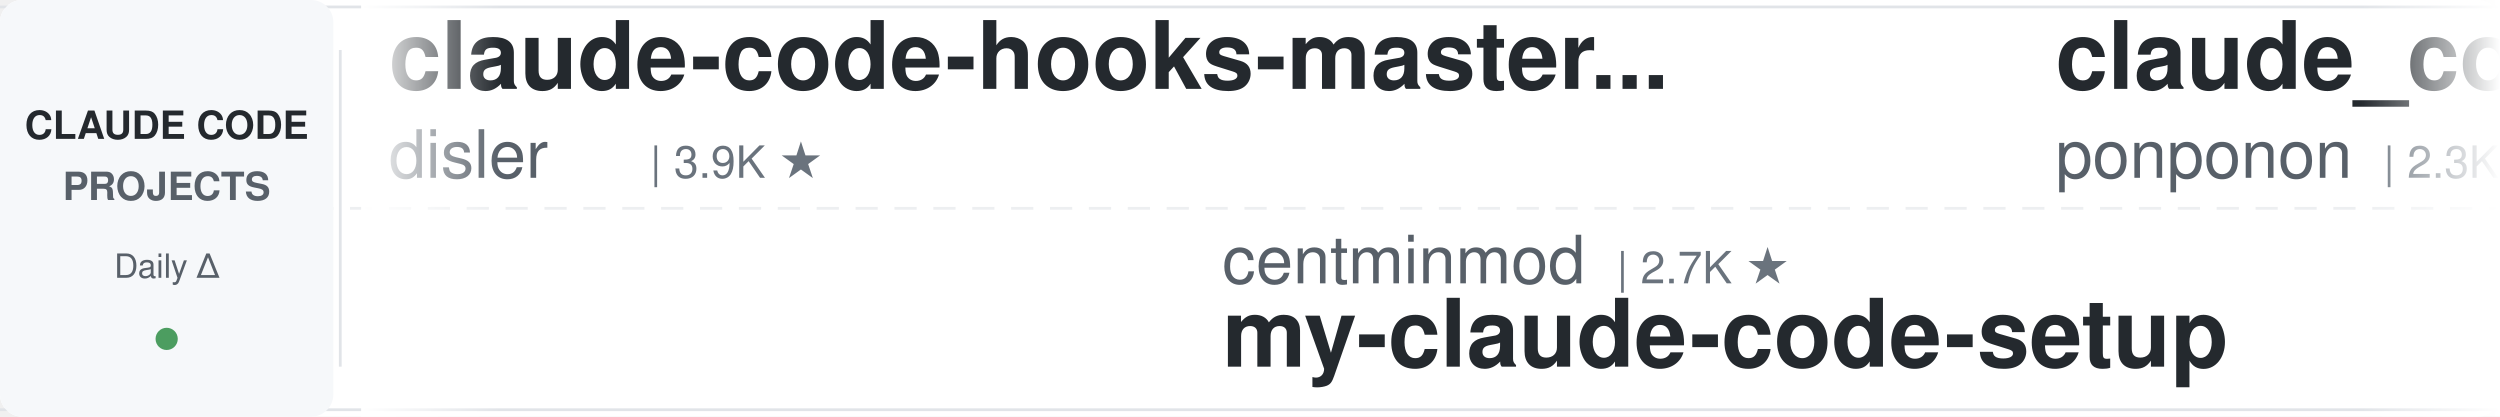
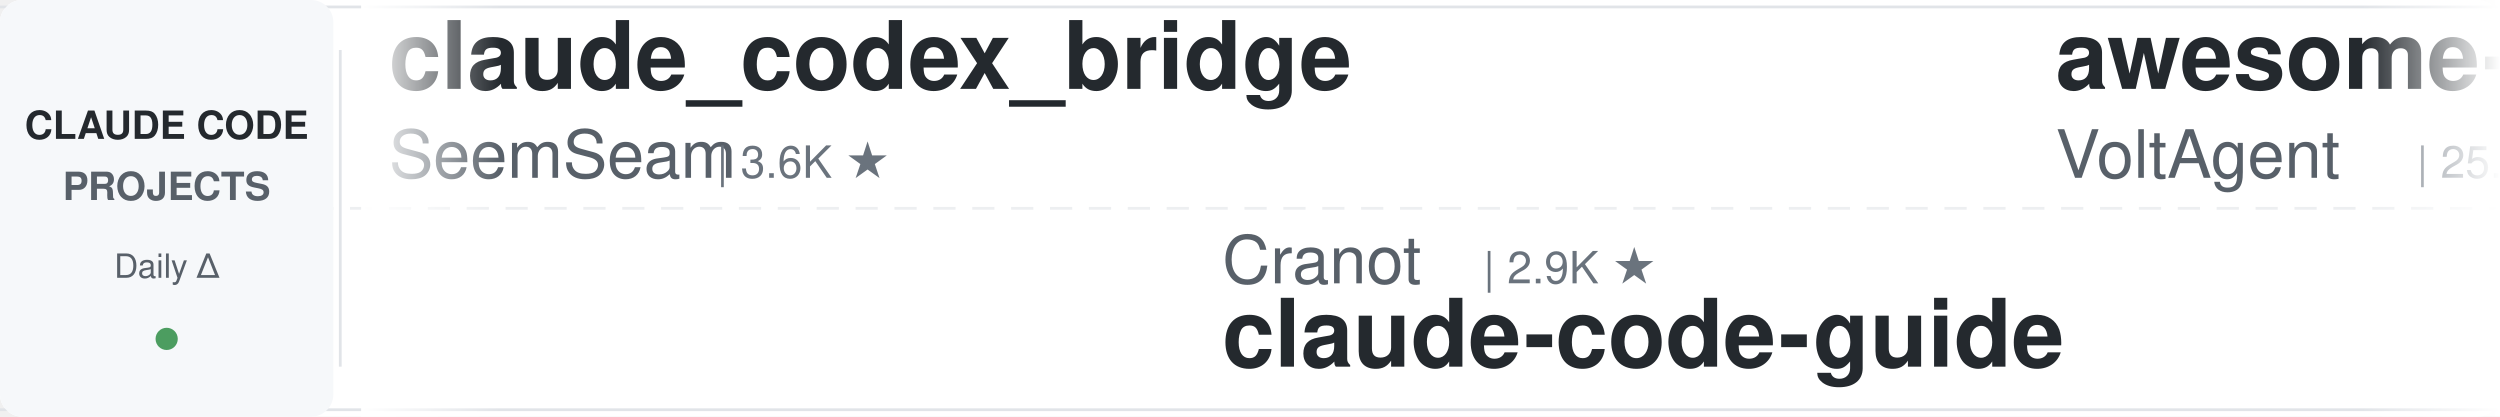
<svg xmlns="http://www.w3.org/2000/svg" width="900" height="150">
  <defs>
    <linearGradient id="leftFade" x1="0%" y1="0%" x2="100%" y2="0%">
      <stop offset="0%" style="stop-color:#ffffff;stop-opacity:1" />
      <stop offset="100%" style="stop-color:#ffffff;stop-opacity:0" />
    </linearGradient>
    <linearGradient id="rightFade" x1="0%" y1="0%" x2="100%" y2="0%">
      <stop offset="0%" style="stop-color:#ffffff;stop-opacity:0" />
      <stop offset="100%" style="stop-color:#ffffff;stop-opacity:1" />
    </linearGradient>
  </defs>
  <rect width="900" height="150" fill="#ffffff" rx="8" />
  <rect x="0" y="2" width="900" height="1" fill="#e1e4e8" />
  <rect x="0" y="147" width="900" height="1" fill="#e1e4e8" />
  <line x1="0" y1="75" x2="900" y2="75" stroke="#e1e4e8" stroke-width="1" stroke-dasharray="8 6" opacity="0.6" />
  <rect x="0" y="0" width="120" height="150" fill="#f6f8fa" rx="8" />
  <text x="60" y="50" font-family="-apple-system, BlinkMacSystemFont, 'Segoe UI', Helvetica, Arial, sans-serif" font-size="14" font-weight="600" fill="#24292e" text-anchor="middle">CLAUDE CODE</text>
  <text x="60" y="72" font-family="-apple-system, BlinkMacSystemFont, 'Segoe UI', Helvetica, Arial, sans-serif" font-size="14" font-weight="600" fill="#586069" text-anchor="middle">PROJECTS</text>
  <text x="60" y="100" font-family="-apple-system, BlinkMacSystemFont, 'Segoe UI', Helvetica, Arial, sans-serif" font-size="12" font-weight="500" fill="#586069" text-anchor="middle">Daily Δ</text>
  <circle cx="60" cy="122" r="4" fill="#22863a" opacity="0.8" />
  <rect x="122" y="18" width="1" height="114" fill="#e1e4e8" />
  <clipPath id="tickerClip">
    <rect x="130" y="0" width="770" height="150" />
  </clipPath>
  <g clip-path="url(#tickerClip)">
    <g id="tickerItems">
      <animateTransform attributeName="transform" attributeType="XML" type="translate" from="0 0" to="-3000 0" dur="54s" repeatCount="indefinite" />
      <g transform="translate(0, 0)">
+         <text x="140" y="32" font-family="-apple-system, BlinkMacSystemFont, 'Segoe UI', Helvetica, Arial, sans-serif" font-size="34" font-weight="600" fill="#24292e">claude_codex_bridge</text>
+         <text x="140" y="64" font-family="-apple-system, BlinkMacSystemFont, 'Segoe UI', Helvetica, Arial, sans-serif" font-size="24" font-weight="400" fill="#586069">SeemSeam</text>
+         <text x="258" y="64" font-family="-apple-system, BlinkMacSystemFont, 'Segoe UI', Helvetica, Arial, sans-serif" font-size="16" font-weight="500" fill="#6a737d">| 3.6K ★</text>
+       </g>
+       <g transform="translate(300, 0)">
+         <text x="140" y="102" font-family="-apple-system, BlinkMacSystemFont, 'Segoe UI', Helvetica, Arial, sans-serif" font-size="24" font-weight="400" fill="#586069">Cranot</text>
+         <text x="234" y="102" font-family="-apple-system, BlinkMacSystemFont, 'Segoe UI', Helvetica, Arial, sans-serif" font-size="16" font-weight="500" fill="#6a737d">| 2.9K ★</text>
+         <text x="140" y="132" font-family="-apple-system, BlinkMacSystemFont, 'Segoe UI', Helvetica, Arial, sans-serif" font-size="34" font-weight="600" fill="#24292e">claude-code-guide</text>
+       </g>
+       <g transform="translate(600, 0)">
+         <text x="140" y="32" font-family="-apple-system, BlinkMacSystemFont, 'Segoe UI', Helvetica, Arial, sans-serif" font-size="34" font-weight="600" fill="#24292e">awesome-claude-code-suba...</text>
+         <text x="140" y="64" font-family="-apple-system, BlinkMacSystemFont, 'Segoe UI', Helvetica, Arial, sans-serif" font-size="24" font-weight="400" fill="#586069">VoltAgent</text>
+         <text x="270" y="64" font-family="-apple-system, BlinkMacSystemFont, 'Segoe UI', Helvetica, Arial, sans-serif" font-size="16" font-weight="500" fill="#6a737d">| 25.6K ★</text>
+       </g>
+       <g transform="translate(900, 0)">
+         <text x="140" y="102" font-family="-apple-system, BlinkMacSystemFont, 'Segoe UI', Helvetica, Arial, sans-serif" font-size="24" font-weight="400" fill="#586069">WorldFlowAI</text>
+         <text x="294" y="102" font-family="-apple-system, BlinkMacSystemFont, 'Segoe UI', Helvetica, Arial, sans-serif" font-size="16" font-weight="500" fill="#6a737d">| 4.3K ★</text>
+         <text x="140" y="132" font-family="-apple-system, BlinkMacSystemFont, 'Segoe UI', Helvetica, Arial, sans-serif" font-size="34" font-weight="600" fill="#24292e">everything-claude-code</text>
+       </g>
+       <g transform="translate(1200, 0)">
        <text x="140" y="32" font-family="-apple-system, BlinkMacSystemFont, 'Segoe UI', Helvetica, Arial, sans-serif" font-size="34" font-weight="600" fill="#24292e">claude-code-hooks-master...</text>
        <text x="140" y="64" font-family="-apple-system, BlinkMacSystemFont, 'Segoe UI', Helvetica, Arial, sans-serif" font-size="24" font-weight="400" fill="#586069">disler</text>
        <text x="234" y="64" font-family="-apple-system, BlinkMacSystemFont, 'Segoe UI', Helvetica, Arial, sans-serif" font-size="16" font-weight="500" fill="#6a737d">| 3.9K ★</text>
      </g>
-       <g transform="translate(300, 0)">
-         <text x="140" y="102" font-family="-apple-system, BlinkMacSystemFont, 'Segoe UI', Helvetica, Arial, sans-serif" font-size="24" font-weight="400" fill="#586069">centminmod</text>
-         <text x="282" y="102" font-family="-apple-system, BlinkMacSystemFont, 'Segoe UI', Helvetica, Arial, sans-serif" font-size="16" font-weight="500" fill="#6a737d">| 2.7K ★</text>
-         <text x="140" y="132" font-family="-apple-system, BlinkMacSystemFont, 'Segoe UI', Helvetica, Arial, sans-serif" font-size="34" font-weight="600" fill="#24292e">my-claude-code-setup</text>
-       </g>
-       <g transform="translate(600, 0)">
-         <text x="140" y="32" font-family="-apple-system, BlinkMacSystemFont, 'Segoe UI', Helvetica, Arial, sans-serif" font-size="34" font-weight="600" fill="#24292e">claude_code_src</text>
-         <text x="140" y="64" font-family="-apple-system, BlinkMacSystemFont, 'Segoe UI', Helvetica, Arial, sans-serif" font-size="24" font-weight="400" fill="#586069">ponponon</text>
-         <text x="258" y="64" font-family="-apple-system, BlinkMacSystemFont, 'Segoe UI', Helvetica, Arial, sans-serif" font-size="16" font-weight="500" fill="#6a737d">| 2.3K ★</text>
-       </g>
-       <g transform="translate(900, 0)">
-         <text x="140" y="102" font-family="-apple-system, BlinkMacSystemFont, 'Segoe UI', Helvetica, Arial, sans-serif" font-size="24" font-weight="400" fill="#586069">Windy3f3f3f3f</text>
-         <text x="318" y="102" font-family="-apple-system, BlinkMacSystemFont, 'Segoe UI', Helvetica, Arial, sans-serif" font-size="16" font-weight="500" fill="#6a737d">| 3.7K ★</text>
-         <text x="140" y="132" font-family="-apple-system, BlinkMacSystemFont, 'Segoe UI', Helvetica, Arial, sans-serif" font-size="34" font-weight="600" fill="#24292e">how-claude-code-works</text>
-       </g>
-       <g transform="translate(1200, 0)">
-         <text x="140" y="32" font-family="-apple-system, BlinkMacSystemFont, 'Segoe UI', Helvetica, Arial, sans-serif" font-size="34" font-weight="600" fill="#24292e">claude-code-ultimate-gui...</text>
-         <text x="140" y="64" font-family="-apple-system, BlinkMacSystemFont, 'Segoe UI', Helvetica, Arial, sans-serif" font-size="24" font-weight="400" fill="#586069">FlorianBruniaux</text>
-         <text x="342" y="64" font-family="-apple-system, BlinkMacSystemFont, 'Segoe UI', Helvetica, Arial, sans-serif" font-size="16" font-weight="500" fill="#6a737d">| 6.1K ★</text>
-       </g>
      <g transform="translate(1500, 0)">
-         <text x="140" y="102" font-family="-apple-system, BlinkMacSystemFont, 'Segoe UI', Helvetica, Arial, sans-serif" font-size="24" font-weight="400" fill="#586069">repowise-dev</text>
-         <text x="306" y="102" font-family="-apple-system, BlinkMacSystemFont, 'Segoe UI', Helvetica, Arial, sans-serif" font-size="16" font-weight="500" fill="#6a737d">| 1.2K ★</text>
-         <text x="140" y="132" font-family="-apple-system, BlinkMacSystemFont, 'Segoe UI', Helvetica, Arial, sans-serif" font-size="34" font-weight="600" fill="#24292e">claude-code-prompts</text>
+         <text x="140" y="102" font-family="-apple-system, BlinkMacSystemFont, 'Segoe UI', Helvetica, Arial, sans-serif" font-size="24" font-weight="400" fill="#586069">AICoderTudou</text>
+         <text x="306" y="102" font-family="-apple-system, BlinkMacSystemFont, 'Segoe UI', Helvetica, Arial, sans-serif" font-size="16" font-weight="500" fill="#6a737d">| 493 ★</text>
+         <text x="140" y="132" font-family="-apple-system, BlinkMacSystemFont, 'Segoe UI', Helvetica, Arial, sans-serif" font-size="34" font-weight="600" fill="#24292e">claude-code-tudou</text>
      </g>
      <g transform="translate(1800, 0)">
-         <text x="140" y="32" font-family="-apple-system, BlinkMacSystemFont, 'Segoe UI', Helvetica, Arial, sans-serif" font-size="34" font-weight="600" fill="#24292e">claude-code-analysis</text>
-         <text x="140" y="64" font-family="-apple-system, BlinkMacSystemFont, 'Segoe UI', Helvetica, Arial, sans-serif" font-size="24" font-weight="400" fill="#586069">liuup</text>
-         <text x="222" y="64" font-family="-apple-system, BlinkMacSystemFont, 'Segoe UI', Helvetica, Arial, sans-serif" font-size="16" font-weight="500" fill="#6a737d">| 4.0K ★</text>
+         <text x="140" y="32" font-family="-apple-system, BlinkMacSystemFont, 'Segoe UI', Helvetica, Arial, sans-serif" font-size="34" font-weight="600" fill="#24292e">claude-code-tips</text>
+         <text x="140" y="64" font-family="-apple-system, BlinkMacSystemFont, 'Segoe UI', Helvetica, Arial, sans-serif" font-size="24" font-weight="400" fill="#586069">ykdojo</text>
+         <text x="234" y="64" font-family="-apple-system, BlinkMacSystemFont, 'Segoe UI', Helvetica, Arial, sans-serif" font-size="16" font-weight="500" fill="#6a737d">| 10.2K ★</text>
      </g>
      <g transform="translate(2100, 0)">
-         <text x="140" y="102" font-family="-apple-system, BlinkMacSystemFont, 'Segoe UI', Helvetica, Arial, sans-serif" font-size="24" font-weight="400" fill="#586069">lorryjovens-hub</text>
-         <text x="342" y="102" font-family="-apple-system, BlinkMacSystemFont, 'Segoe UI', Helvetica, Arial, sans-serif" font-size="16" font-weight="500" fill="#6a737d">| 1.7K ★</text>
-         <text x="140" y="132" font-family="-apple-system, BlinkMacSystemFont, 'Segoe UI', Helvetica, Arial, sans-serif" font-size="34" font-weight="600" fill="#24292e">claude-code-rust</text>
+         <text x="140" y="102" font-family="-apple-system, BlinkMacSystemFont, 'Segoe UI', Helvetica, Arial, sans-serif" font-size="24" font-weight="400" fill="#586069">huangserva</text>
+         <text x="282" y="102" font-family="-apple-system, BlinkMacSystemFont, 'Segoe UI', Helvetica, Arial, sans-serif" font-size="16" font-weight="500" fill="#6a737d">| 629 ★</text>
+         <text x="140" y="132" font-family="-apple-system, BlinkMacSystemFont, 'Segoe UI', Helvetica, Arial, sans-serif" font-size="34" font-weight="600" fill="#24292e">claude-code-cli</text>
      </g>
      <g transform="translate(2400, 0)">
-         <text x="140" y="32" font-family="-apple-system, BlinkMacSystemFont, 'Segoe UI', Helvetica, Arial, sans-serif" font-size="34" font-weight="600" fill="#24292e">learn-claude-code</text>
-         <text x="140" y="64" font-family="-apple-system, BlinkMacSystemFont, 'Segoe UI', Helvetica, Arial, sans-serif" font-size="24" font-weight="400" fill="#586069">shareAI-lab</text>
-         <text x="294" y="64" font-family="-apple-system, BlinkMacSystemFont, 'Segoe UI', Helvetica, Arial, sans-serif" font-size="16" font-weight="500" fill="#6a737d">| 78.1K ★</text>
+         <text x="140" y="32" font-family="-apple-system, BlinkMacSystemFont, 'Segoe UI', Helvetica, Arial, sans-serif" font-size="34" font-weight="600" fill="#24292e">ClaudeCodeAgents</text>
+         <text x="140" y="64" font-family="-apple-system, BlinkMacSystemFont, 'Segoe UI', Helvetica, Arial, sans-serif" font-size="24" font-weight="400" fill="#586069">darcyegb</text>
+         <text x="258" y="64" font-family="-apple-system, BlinkMacSystemFont, 'Segoe UI', Helvetica, Arial, sans-serif" font-size="16" font-weight="500" fill="#6a737d">| 772 ★</text>
      </g>
      <g transform="translate(2700, 0)">
-         <text x="140" y="102" font-family="-apple-system, BlinkMacSystemFont, 'Segoe UI', Helvetica, Arial, sans-serif" font-size="24" font-weight="400" fill="#586069">Donchitos</text>
-         <text x="270" y="102" font-family="-apple-system, BlinkMacSystemFont, 'Segoe UI', Helvetica, Arial, sans-serif" font-size="16" font-weight="500" fill="#6a737d">| 25.9K ★</text>
-         <text x="140" y="132" font-family="-apple-system, BlinkMacSystemFont, 'Segoe UI', Helvetica, Arial, sans-serif" font-size="34" font-weight="600" fill="#24292e">Claude-Code-Game-Studios</text>
+         <text x="140" y="102" font-family="-apple-system, BlinkMacSystemFont, 'Segoe UI', Helvetica, Arial, sans-serif" font-size="24" font-weight="400" fill="#586069">alejandrobalderas</text>
+         <text x="366" y="102" font-family="-apple-system, BlinkMacSystemFont, 'Segoe UI', Helvetica, Arial, sans-serif" font-size="16" font-weight="500" fill="#6a737d">| 3.0K ★</text>
+         <text x="140" y="132" font-family="-apple-system, BlinkMacSystemFont, 'Segoe UI', Helvetica, Arial, sans-serif" font-size="34" font-weight="600" fill="#24292e">claude-code-from-source</text>
      </g>
      <g transform="translate(3000, 0)">
-         <text x="140" y="32" font-family="-apple-system, BlinkMacSystemFont, 'Segoe UI', Helvetica, Arial, sans-serif" font-size="34" font-weight="600" fill="#24292e">claude-code-hooks-master...</text>
-         <text x="140" y="64" font-family="-apple-system, BlinkMacSystemFont, 'Segoe UI', Helvetica, Arial, sans-serif" font-size="24" font-weight="400" fill="#586069">disler</text>
-         <text x="234" y="64" font-family="-apple-system, BlinkMacSystemFont, 'Segoe UI', Helvetica, Arial, sans-serif" font-size="16" font-weight="500" fill="#6a737d">| 3.9K ★</text>
+         <text x="140" y="32" font-family="-apple-system, BlinkMacSystemFont, 'Segoe UI', Helvetica, Arial, sans-serif" font-size="34" font-weight="600" fill="#24292e">claude_codex_bridge</text>
+         <text x="140" y="64" font-family="-apple-system, BlinkMacSystemFont, 'Segoe UI', Helvetica, Arial, sans-serif" font-size="24" font-weight="400" fill="#586069">SeemSeam</text>
+         <text x="258" y="64" font-family="-apple-system, BlinkMacSystemFont, 'Segoe UI', Helvetica, Arial, sans-serif" font-size="16" font-weight="500" fill="#6a737d">| 3.6K ★</text>
      </g>
      <g transform="translate(3300, 0)">
-         <text x="140" y="102" font-family="-apple-system, BlinkMacSystemFont, 'Segoe UI', Helvetica, Arial, sans-serif" font-size="24" font-weight="400" fill="#586069">centminmod</text>
-         <text x="282" y="102" font-family="-apple-system, BlinkMacSystemFont, 'Segoe UI', Helvetica, Arial, sans-serif" font-size="16" font-weight="500" fill="#6a737d">| 2.7K ★</text>
-         <text x="140" y="132" font-family="-apple-system, BlinkMacSystemFont, 'Segoe UI', Helvetica, Arial, sans-serif" font-size="34" font-weight="600" fill="#24292e">my-claude-code-setup</text>
+         <text x="140" y="102" font-family="-apple-system, BlinkMacSystemFont, 'Segoe UI', Helvetica, Arial, sans-serif" font-size="24" font-weight="400" fill="#586069">Cranot</text>
+         <text x="234" y="102" font-family="-apple-system, BlinkMacSystemFont, 'Segoe UI', Helvetica, Arial, sans-serif" font-size="16" font-weight="500" fill="#6a737d">| 2.9K ★</text>
+         <text x="140" y="132" font-family="-apple-system, BlinkMacSystemFont, 'Segoe UI', Helvetica, Arial, sans-serif" font-size="34" font-weight="600" fill="#24292e">claude-code-guide</text>
      </g>
      <g transform="translate(3600, 0)">
-         <text x="140" y="32" font-family="-apple-system, BlinkMacSystemFont, 'Segoe UI', Helvetica, Arial, sans-serif" font-size="34" font-weight="600" fill="#24292e">claude_code_src</text>
-         <text x="140" y="64" font-family="-apple-system, BlinkMacSystemFont, 'Segoe UI', Helvetica, Arial, sans-serif" font-size="24" font-weight="400" fill="#586069">ponponon</text>
-         <text x="258" y="64" font-family="-apple-system, BlinkMacSystemFont, 'Segoe UI', Helvetica, Arial, sans-serif" font-size="16" font-weight="500" fill="#6a737d">| 2.3K ★</text>
+         <text x="140" y="32" font-family="-apple-system, BlinkMacSystemFont, 'Segoe UI', Helvetica, Arial, sans-serif" font-size="34" font-weight="600" fill="#24292e">awesome-claude-code-suba...</text>
+         <text x="140" y="64" font-family="-apple-system, BlinkMacSystemFont, 'Segoe UI', Helvetica, Arial, sans-serif" font-size="24" font-weight="400" fill="#586069">VoltAgent</text>
+         <text x="270" y="64" font-family="-apple-system, BlinkMacSystemFont, 'Segoe UI', Helvetica, Arial, sans-serif" font-size="16" font-weight="500" fill="#6a737d">| 25.6K ★</text>
      </g>
      <g transform="translate(3900, 0)">
-         <text x="140" y="102" font-family="-apple-system, BlinkMacSystemFont, 'Segoe UI', Helvetica, Arial, sans-serif" font-size="24" font-weight="400" fill="#586069">Windy3f3f3f3f</text>
-         <text x="318" y="102" font-family="-apple-system, BlinkMacSystemFont, 'Segoe UI', Helvetica, Arial, sans-serif" font-size="16" font-weight="500" fill="#6a737d">| 3.7K ★</text>
-         <text x="140" y="132" font-family="-apple-system, BlinkMacSystemFont, 'Segoe UI', Helvetica, Arial, sans-serif" font-size="34" font-weight="600" fill="#24292e">how-claude-code-works</text>
+         <text x="140" y="102" font-family="-apple-system, BlinkMacSystemFont, 'Segoe UI', Helvetica, Arial, sans-serif" font-size="24" font-weight="400" fill="#586069">WorldFlowAI</text>
+         <text x="294" y="102" font-family="-apple-system, BlinkMacSystemFont, 'Segoe UI', Helvetica, Arial, sans-serif" font-size="16" font-weight="500" fill="#6a737d">| 4.3K ★</text>
+         <text x="140" y="132" font-family="-apple-system, BlinkMacSystemFont, 'Segoe UI', Helvetica, Arial, sans-serif" font-size="34" font-weight="600" fill="#24292e">everything-claude-code</text>
      </g>
    </g>
  </g>
  <rect x="130" y="0" width="50" height="150" fill="url(#leftFade)" />
  <rect x="850" y="0" width="50" height="150" fill="url(#rightFade)" />
</svg>
